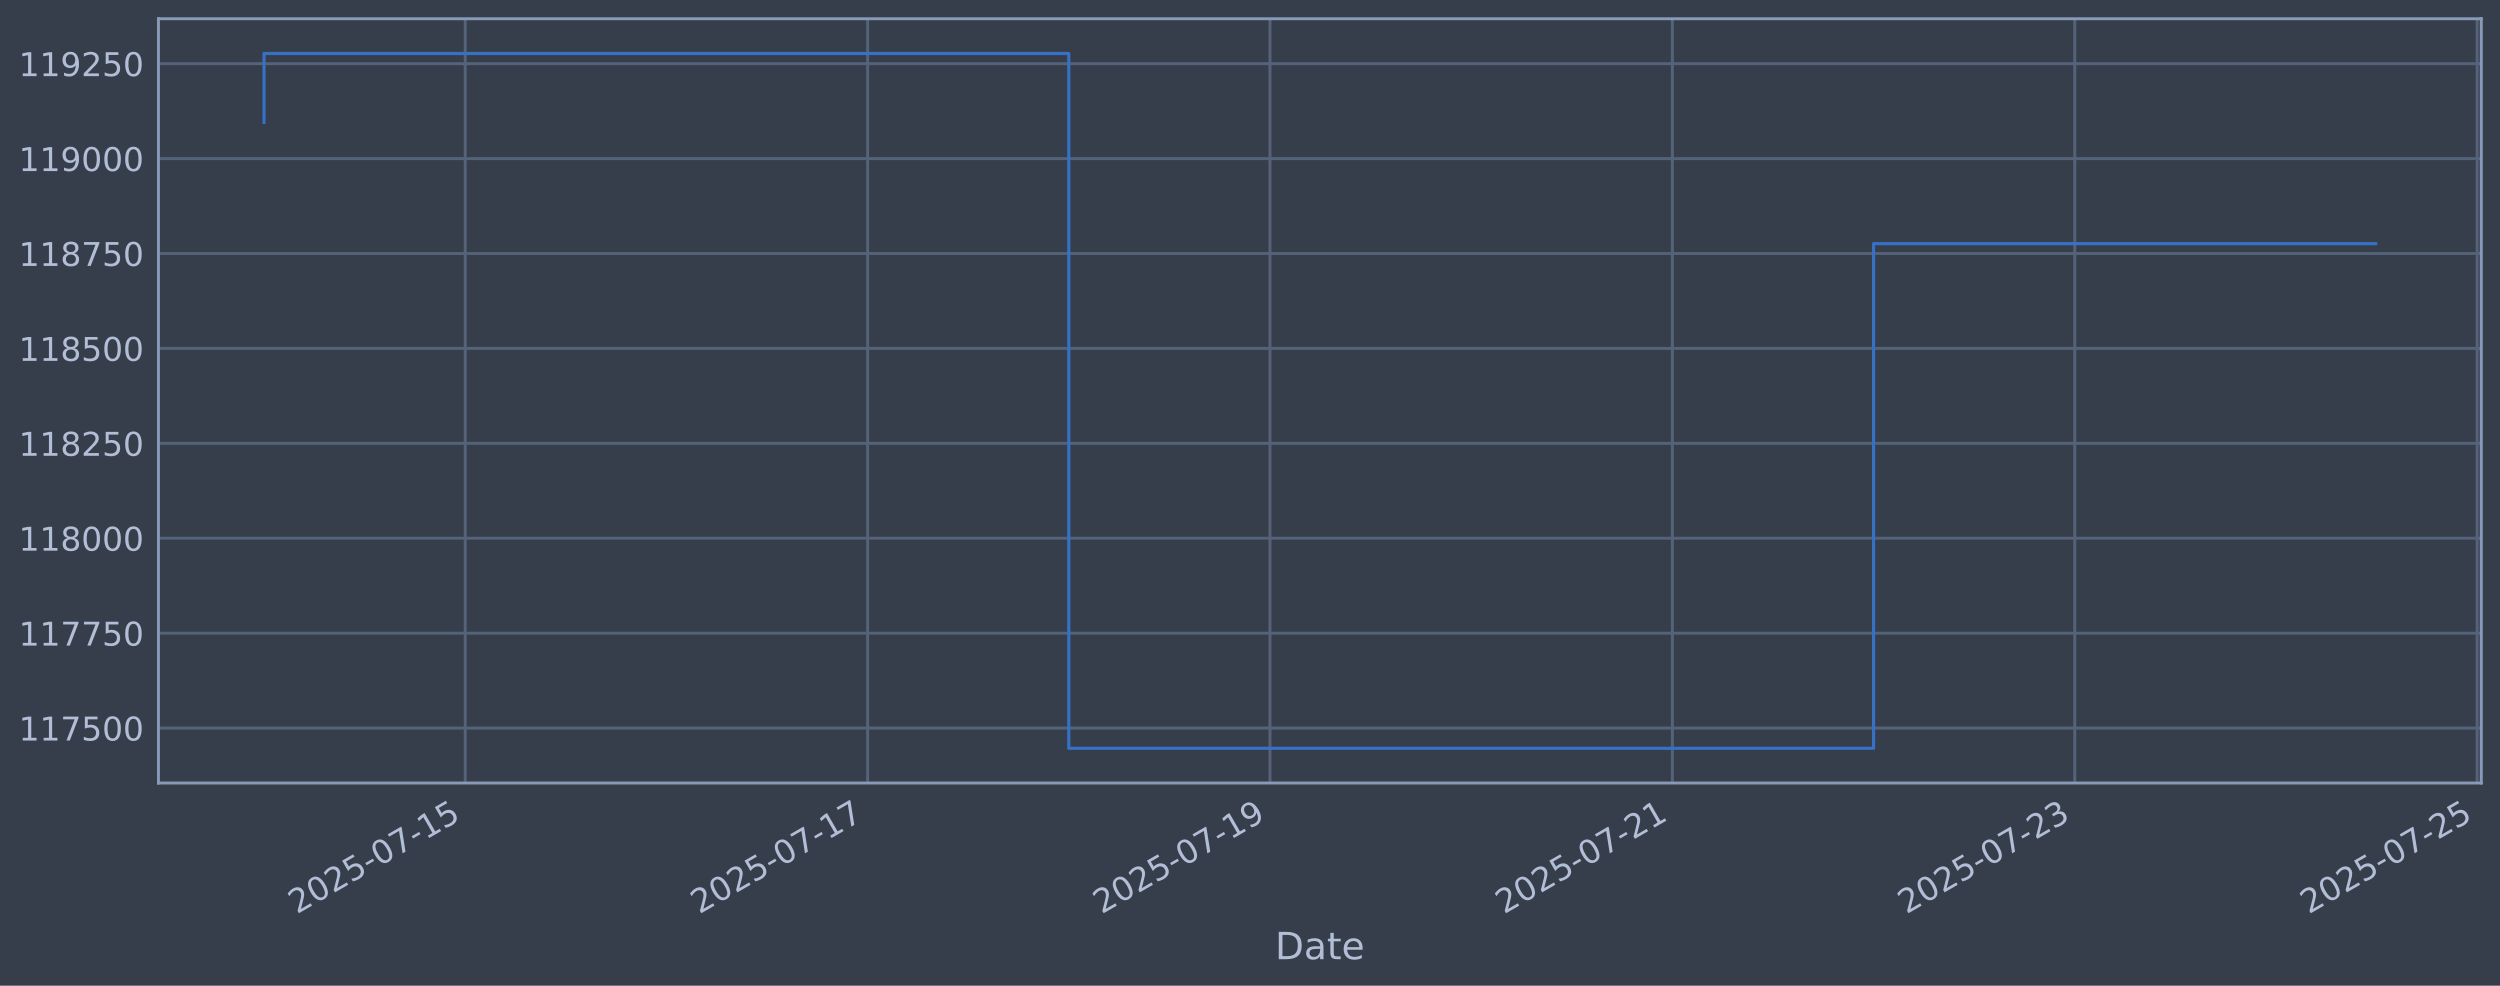
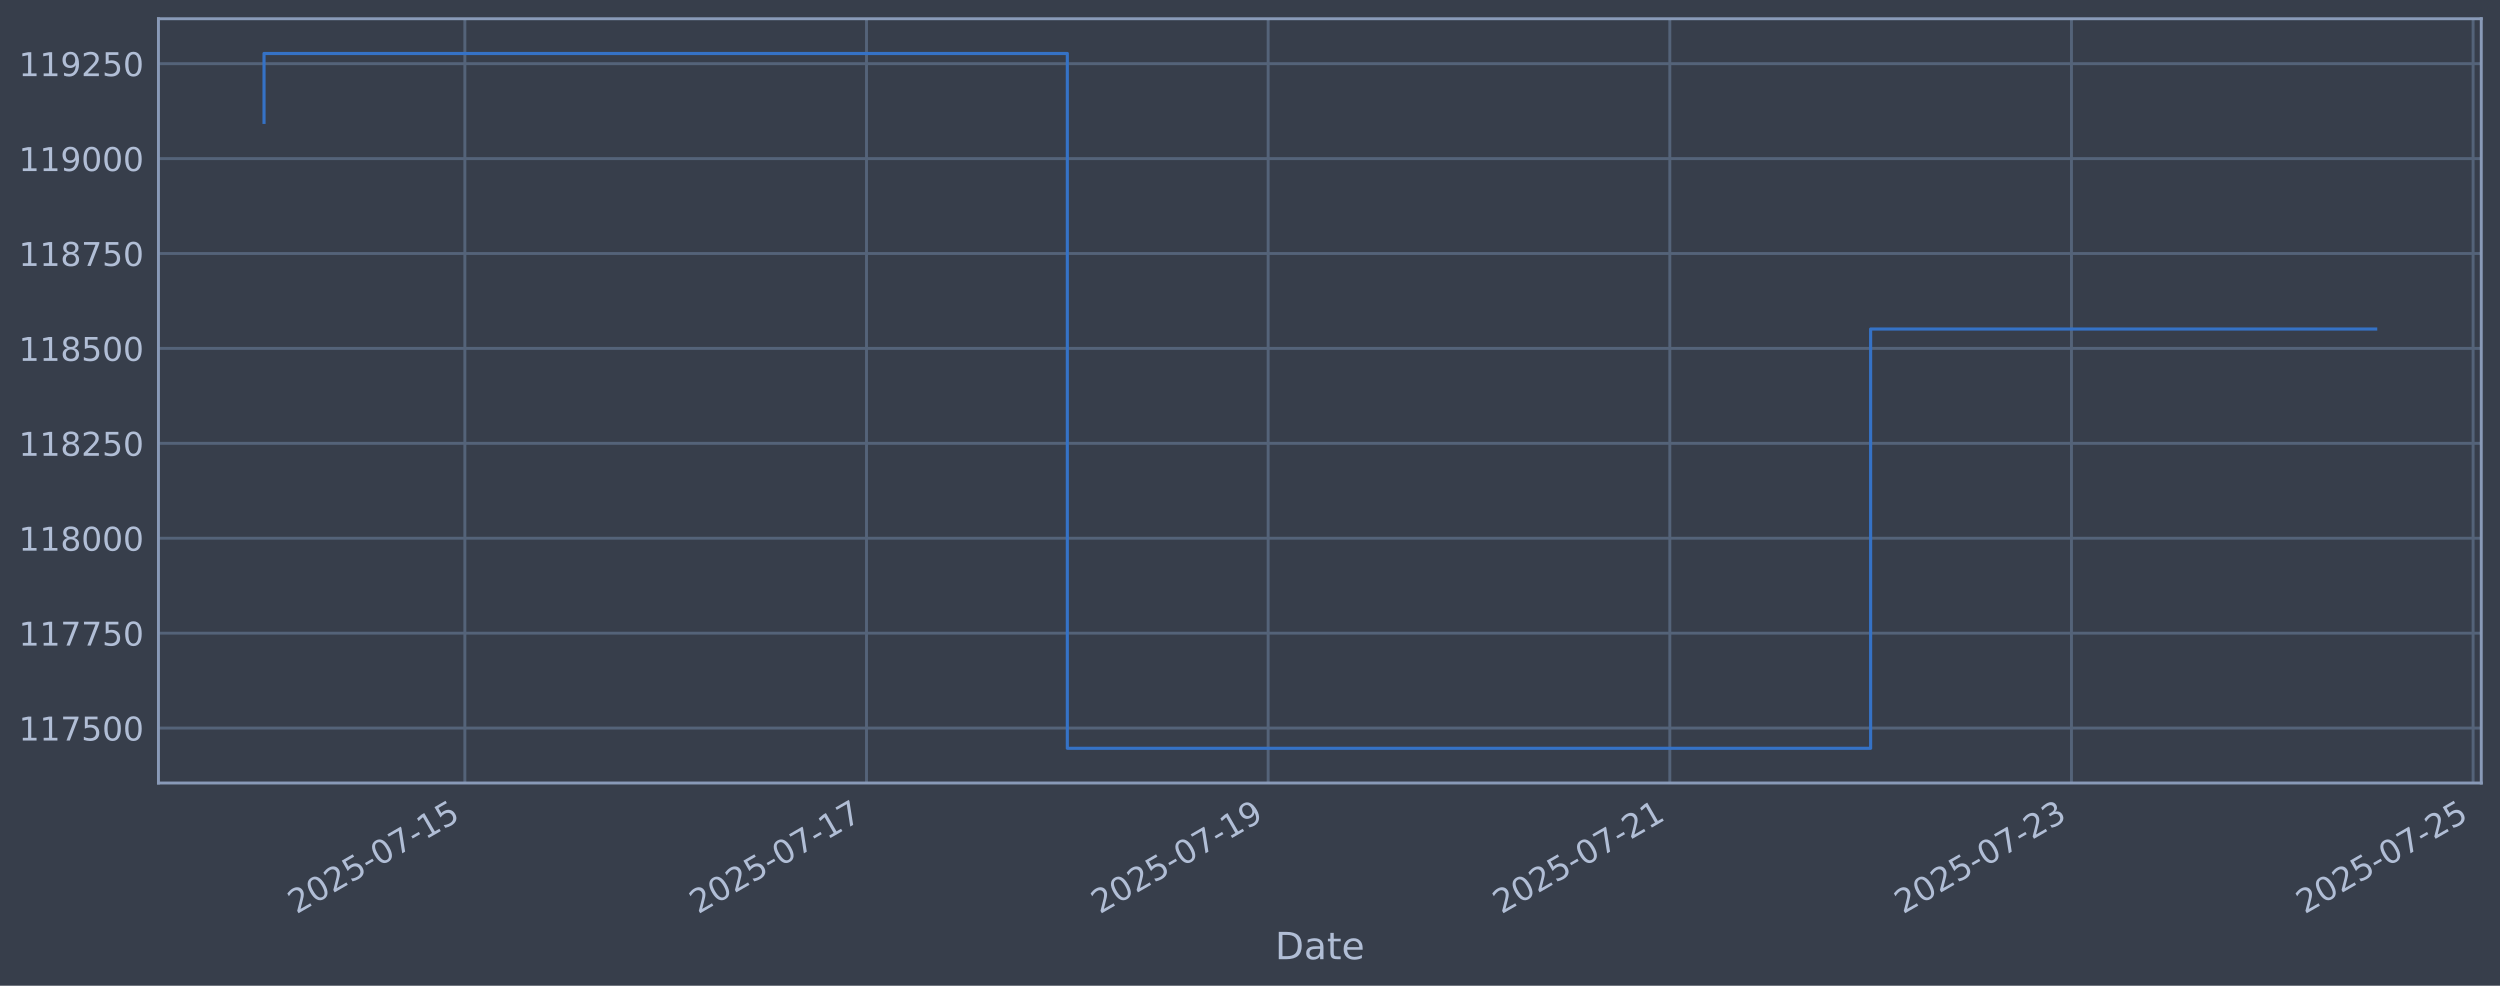
<svg xmlns="http://www.w3.org/2000/svg" xmlns:xlink="http://www.w3.org/1999/xlink" width="960.9pt" height="378.87pt" viewBox="0 0 960.9 378.87" version="1.1">
  <defs>
    <style type="text/css">*{stroke-linejoin: round; stroke-linecap: butt}</style>
  </defs>
  <g id="figure_1">
    <g id="patch_1">
      <path d="M 0 378.87  L 960.9 378.87  L 960.9 0  L 0 0  z " style="fill: #373e4b" />
    </g>
    <g id="axes_1">
      <g id="patch_2">
        <path d="M 60.901 300.96  L 953.701 300.96  L 953.701 7.2  L 60.901 7.2  z " style="fill: #373e4b" />
      </g>
      <g id="matplotlib.axis_1">
        <g id="xtick_1">
          <g id="line2d_1">
-             <path d="M 178.812 300.96  L 178.812 7.2  " clip-path="url(#p3f3c83edb1)" style="fill: none; stroke: #546379; stroke-width: 1.12; stroke-linecap: square" />
+             <path d="M 178.671 300.96  L 178.671 7.2  " clip-path="url(#p742c7149d0)" style="fill: none; stroke: #546379; stroke-width: 1.12; stroke-linecap: square" />
          </g>
          <g id="line2d_2" />
          <g id="text_1">
-             <g style="fill: #b1bed6" transform="translate(114.087 351.4642) rotate(-30) scale(0.126 -0.126)">
+             <g style="fill: #b1bed6" transform="translate(113.9457 351.4642) rotate(-30) scale(0.126 -0.126)">
              <defs>
                <path id="DejaVuSans-32" d="M 1228 531  L 3431 531  L 3431 0  L 469 0  L 469 531  Q 828 903 1448 1529  Q 2069 2156 2228 2338  Q 2531 2678 2651 2914  Q 2772 3150 2772 3378  Q 2772 3750 2511 3984  Q 2250 4219 1831 4219  Q 1534 4219 1204 4116  Q 875 4013 500 3803  L 500 4441  Q 881 4594 1212 4672  Q 1544 4750 1819 4750  Q 2544 4750 2975 4387  Q 3406 4025 3406 3419  Q 3406 3131 3298 2873  Q 3191 2616 2906 2266  Q 2828 2175 2409 1742  Q 1991 1309 1228 531  z " transform="scale(0.015625)" />
                <path id="DejaVuSans-30" d="M 2034 4250  Q 1547 4250 1301 3770  Q 1056 3291 1056 2328  Q 1056 1369 1301 889  Q 1547 409 2034 409  Q 2525 409 2770 889  Q 3016 1369 3016 2328  Q 3016 3291 2770 3770  Q 2525 4250 2034 4250  z M 2034 4750  Q 2819 4750 3233 4129  Q 3647 3509 3647 2328  Q 3647 1150 3233 529  Q 2819 -91 2034 -91  Q 1250 -91 836 529  Q 422 1150 422 2328  Q 422 3509 836 4129  Q 1250 4750 2034 4750  z " transform="scale(0.015625)" />
                <path id="DejaVuSans-35" d="M 691 4666  L 3169 4666  L 3169 4134  L 1269 4134  L 1269 2991  Q 1406 3038 1543 3061  Q 1681 3084 1819 3084  Q 2600 3084 3056 2656  Q 3513 2228 3513 1497  Q 3513 744 3044 326  Q 2575 -91 1722 -91  Q 1428 -91 1123 -41  Q 819 9 494 109  L 494 744  Q 775 591 1075 516  Q 1375 441 1709 441  Q 2250 441 2565 725  Q 2881 1009 2881 1497  Q 2881 1984 2565 2268  Q 2250 2553 1709 2553  Q 1456 2553 1204 2497  Q 953 2441 691 2322  L 691 4666  z " transform="scale(0.015625)" />
                <path id="DejaVuSans-2d" d="M 313 2009  L 1997 2009  L 1997 1497  L 313 1497  L 313 2009  z " transform="scale(0.015625)" />
                <path id="DejaVuSans-37" d="M 525 4666  L 3525 4666  L 3525 4397  L 1831 0  L 1172 0  L 2766 4134  L 525 4134  L 525 4666  z " transform="scale(0.015625)" />
                <path id="DejaVuSans-31" d="M 794 531  L 1825 531  L 1825 4091  L 703 3866  L 703 4441  L 1819 4666  L 2450 4666  L 2450 531  L 3481 531  L 3481 0  L 794 0  L 794 531  z " transform="scale(0.015625)" />
              </defs>
              <use xlink:href="#DejaVuSans-32" />
              <use xlink:href="#DejaVuSans-30" transform="translate(63.62305 0)" />
              <use xlink:href="#DejaVuSans-32" transform="translate(127.2461 0)" />
              <use xlink:href="#DejaVuSans-35" transform="translate(190.8691 0)" />
              <use xlink:href="#DejaVuSans-2d" transform="translate(254.4922 0)" />
              <use xlink:href="#DejaVuSans-30" transform="translate(290.5762 0)" />
              <use xlink:href="#DejaVuSans-37" transform="translate(354.1992 0)" />
              <use xlink:href="#DejaVuSans-2d" transform="translate(417.8223 0)" />
              <use xlink:href="#DejaVuSans-31" transform="translate(453.9062 0)" />
              <use xlink:href="#DejaVuSans-35" transform="translate(517.5293 0)" />
            </g>
          </g>
        </g>
        <g id="xtick_2">
          <g id="line2d_3">
-             <path d="M 333.473 300.96  L 333.473 7.2  " clip-path="url(#p3f3c83edb1)" style="fill: none; stroke: #546379; stroke-width: 1.12; stroke-linecap: square" />
+             <path d="M 333.049 300.96  L 333.049 7.2  " clip-path="url(#p742c7149d0)" style="fill: none; stroke: #546379; stroke-width: 1.12; stroke-linecap: square" />
          </g>
          <g id="line2d_4" />
          <g id="text_2">
-             <g style="fill: #b1bed6" transform="translate(268.7473 351.4642) rotate(-30) scale(0.126 -0.126)">
+             <g style="fill: #b1bed6" transform="translate(268.3236 351.4642) rotate(-30) scale(0.126 -0.126)">
              <use xlink:href="#DejaVuSans-32" />
              <use xlink:href="#DejaVuSans-30" transform="translate(63.62305 0)" />
              <use xlink:href="#DejaVuSans-32" transform="translate(127.2461 0)" />
              <use xlink:href="#DejaVuSans-35" transform="translate(190.8691 0)" />
              <use xlink:href="#DejaVuSans-2d" transform="translate(254.4922 0)" />
              <use xlink:href="#DejaVuSans-30" transform="translate(290.5762 0)" />
              <use xlink:href="#DejaVuSans-37" transform="translate(354.1992 0)" />
              <use xlink:href="#DejaVuSans-2d" transform="translate(417.8223 0)" />
              <use xlink:href="#DejaVuSans-31" transform="translate(453.9062 0)" />
              <use xlink:href="#DejaVuSans-37" transform="translate(517.5293 0)" />
            </g>
          </g>
        </g>
        <g id="xtick_3">
          <g id="line2d_5">
-             <path d="M 488.133 300.96  L 488.133 7.2  " clip-path="url(#p3f3c83edb1)" style="fill: none; stroke: #546379; stroke-width: 1.12; stroke-linecap: square" />
+             <path d="M 487.427 300.96  L 487.427 7.2  " clip-path="url(#p742c7149d0)" style="fill: none; stroke: #546379; stroke-width: 1.12; stroke-linecap: square" />
          </g>
          <g id="line2d_6" />
          <g id="text_3">
-             <g style="fill: #b1bed6" transform="translate(423.4076 351.4642) rotate(-30) scale(0.126 -0.126)">
+             <g style="fill: #b1bed6" transform="translate(422.7014 351.4642) rotate(-30) scale(0.126 -0.126)">
              <defs>
                <path id="DejaVuSans-39" d="M 703 97  L 703 672  Q 941 559 1184 500  Q 1428 441 1663 441  Q 2288 441 2617 861  Q 2947 1281 2994 2138  Q 2813 1869 2534 1725  Q 2256 1581 1919 1581  Q 1219 1581 811 2004  Q 403 2428 403 3163  Q 403 3881 828 4315  Q 1253 4750 1959 4750  Q 2769 4750 3195 4129  Q 3622 3509 3622 2328  Q 3622 1225 3098 567  Q 2575 -91 1691 -91  Q 1453 -91 1209 -44  Q 966 3 703 97  z M 1959 2075  Q 2384 2075 2632 2365  Q 2881 2656 2881 3163  Q 2881 3666 2632 3958  Q 2384 4250 1959 4250  Q 1534 4250 1286 3958  Q 1038 3666 1038 3163  Q 1038 2656 1286 2365  Q 1534 2075 1959 2075  z " transform="scale(0.015625)" />
              </defs>
              <use xlink:href="#DejaVuSans-32" />
              <use xlink:href="#DejaVuSans-30" transform="translate(63.62305 0)" />
              <use xlink:href="#DejaVuSans-32" transform="translate(127.2461 0)" />
              <use xlink:href="#DejaVuSans-35" transform="translate(190.8691 0)" />
              <use xlink:href="#DejaVuSans-2d" transform="translate(254.4922 0)" />
              <use xlink:href="#DejaVuSans-30" transform="translate(290.5762 0)" />
              <use xlink:href="#DejaVuSans-37" transform="translate(354.1992 0)" />
              <use xlink:href="#DejaVuSans-2d" transform="translate(417.8223 0)" />
              <use xlink:href="#DejaVuSans-31" transform="translate(453.9062 0)" />
              <use xlink:href="#DejaVuSans-39" transform="translate(517.5293 0)" />
            </g>
          </g>
        </g>
        <g id="xtick_4">
          <g id="line2d_7">
-             <path d="M 642.793 300.96  L 642.793 7.2  " clip-path="url(#p3f3c83edb1)" style="fill: none; stroke: #546379; stroke-width: 1.12; stroke-linecap: square" />
+             <path d="M 641.805 300.96  L 641.805 7.2  " clip-path="url(#p742c7149d0)" style="fill: none; stroke: #546379; stroke-width: 1.12; stroke-linecap: square" />
          </g>
          <g id="line2d_8" />
          <g id="text_4">
-             <g style="fill: #b1bed6" transform="translate(578.068 351.4642) rotate(-30) scale(0.126 -0.126)">
+             <g style="fill: #b1bed6" transform="translate(577.0792 351.4642) rotate(-30) scale(0.126 -0.126)">
              <use xlink:href="#DejaVuSans-32" />
              <use xlink:href="#DejaVuSans-30" transform="translate(63.62305 0)" />
              <use xlink:href="#DejaVuSans-32" transform="translate(127.2461 0)" />
              <use xlink:href="#DejaVuSans-35" transform="translate(190.8691 0)" />
              <use xlink:href="#DejaVuSans-2d" transform="translate(254.4922 0)" />
              <use xlink:href="#DejaVuSans-30" transform="translate(290.5762 0)" />
              <use xlink:href="#DejaVuSans-37" transform="translate(354.1992 0)" />
              <use xlink:href="#DejaVuSans-2d" transform="translate(417.8223 0)" />
              <use xlink:href="#DejaVuSans-32" transform="translate(453.9062 0)" />
              <use xlink:href="#DejaVuSans-31" transform="translate(517.5293 0)" />
            </g>
          </g>
        </g>
        <g id="xtick_5">
          <g id="line2d_9">
-             <path d="M 797.454 300.96  L 797.454 7.2  " clip-path="url(#p3f3c83edb1)" style="fill: none; stroke: #546379; stroke-width: 1.12; stroke-linecap: square" />
+             <path d="M 796.183 300.96  L 796.183 7.2  " clip-path="url(#p742c7149d0)" style="fill: none; stroke: #546379; stroke-width: 1.12; stroke-linecap: square" />
          </g>
          <g id="line2d_10" />
          <g id="text_5">
-             <g style="fill: #b1bed6" transform="translate(732.7283 351.4642) rotate(-30) scale(0.126 -0.126)">
+             <g style="fill: #b1bed6" transform="translate(731.4571 351.4642) rotate(-30) scale(0.126 -0.126)">
              <defs>
                <path id="DejaVuSans-33" d="M 2597 2516  Q 3050 2419 3304 2112  Q 3559 1806 3559 1356  Q 3559 666 3084 287  Q 2609 -91 1734 -91  Q 1441 -91 1130 -33  Q 819 25 488 141  L 488 750  Q 750 597 1062 519  Q 1375 441 1716 441  Q 2309 441 2620 675  Q 2931 909 2931 1356  Q 2931 1769 2642 2001  Q 2353 2234 1838 2234  L 1294 2234  L 1294 2753  L 1863 2753  Q 2328 2753 2575 2939  Q 2822 3125 2822 3475  Q 2822 3834 2567 4026  Q 2313 4219 1838 4219  Q 1578 4219 1281 4162  Q 984 4106 628 3988  L 628 4550  Q 988 4650 1302 4700  Q 1616 4750 1894 4750  Q 2613 4750 3031 4423  Q 3450 4097 3450 3541  Q 3450 3153 3228 2886  Q 3006 2619 2597 2516  z " transform="scale(0.015625)" />
              </defs>
              <use xlink:href="#DejaVuSans-32" />
              <use xlink:href="#DejaVuSans-30" transform="translate(63.62305 0)" />
              <use xlink:href="#DejaVuSans-32" transform="translate(127.2461 0)" />
              <use xlink:href="#DejaVuSans-35" transform="translate(190.8691 0)" />
              <use xlink:href="#DejaVuSans-2d" transform="translate(254.4922 0)" />
              <use xlink:href="#DejaVuSans-30" transform="translate(290.5762 0)" />
              <use xlink:href="#DejaVuSans-37" transform="translate(354.1992 0)" />
              <use xlink:href="#DejaVuSans-2d" transform="translate(417.8223 0)" />
              <use xlink:href="#DejaVuSans-32" transform="translate(453.9062 0)" />
              <use xlink:href="#DejaVuSans-33" transform="translate(517.5293 0)" />
            </g>
          </g>
        </g>
        <g id="xtick_6">
          <g id="line2d_11">
-             <path d="M 952.114 300.96  L 952.114 7.2  " clip-path="url(#p3f3c83edb1)" style="fill: none; stroke: #546379; stroke-width: 1.12; stroke-linecap: square" />
+             <path d="M 950.56 300.96  L 950.56 7.2  " clip-path="url(#p742c7149d0)" style="fill: none; stroke: #546379; stroke-width: 1.12; stroke-linecap: square" />
          </g>
          <g id="line2d_12" />
          <g id="text_6">
-             <g style="fill: #b1bed6" transform="translate(887.3887 351.4642) rotate(-30) scale(0.126 -0.126)">
+             <g style="fill: #b1bed6" transform="translate(885.8349 351.4642) rotate(-30) scale(0.126 -0.126)">
              <use xlink:href="#DejaVuSans-32" />
              <use xlink:href="#DejaVuSans-30" transform="translate(63.62305 0)" />
              <use xlink:href="#DejaVuSans-32" transform="translate(127.2461 0)" />
              <use xlink:href="#DejaVuSans-35" transform="translate(190.8691 0)" />
              <use xlink:href="#DejaVuSans-2d" transform="translate(254.4922 0)" />
              <use xlink:href="#DejaVuSans-30" transform="translate(290.5762 0)" />
              <use xlink:href="#DejaVuSans-37" transform="translate(354.1992 0)" />
              <use xlink:href="#DejaVuSans-2d" transform="translate(417.8223 0)" />
              <use xlink:href="#DejaVuSans-32" transform="translate(453.9062 0)" />
              <use xlink:href="#DejaVuSans-35" transform="translate(517.5293 0)" />
            </g>
          </g>
        </g>
        <g id="text_7">
          <g style="fill: #b1bed6" transform="translate(490.0914 368.6753) scale(0.144 -0.144)">
            <defs>
              <path id="DejaVuSans-44" d="M 1259 4147  L 1259 519  L 2022 519  Q 2988 519 3436 956  Q 3884 1394 3884 2338  Q 3884 3275 3436 3711  Q 2988 4147 2022 4147  L 1259 4147  z M 628 4666  L 1925 4666  Q 3281 4666 3915 4102  Q 4550 3538 4550 2338  Q 4550 1131 3912 565  Q 3275 0 1925 0  L 628 0  L 628 4666  z " transform="scale(0.015625)" />
              <path id="DejaVuSans-61" d="M 2194 1759  Q 1497 1759 1228 1600  Q 959 1441 959 1056  Q 959 750 1161 570  Q 1363 391 1709 391  Q 2188 391 2477 730  Q 2766 1069 2766 1631  L 2766 1759  L 2194 1759  z M 3341 1997  L 3341 0  L 2766 0  L 2766 531  Q 2569 213 2275 61  Q 1981 -91 1556 -91  Q 1019 -91 701 211  Q 384 513 384 1019  Q 384 1609 779 1909  Q 1175 2209 1959 2209  L 2766 2209  L 2766 2266  Q 2766 2663 2505 2880  Q 2244 3097 1772 3097  Q 1472 3097 1187 3025  Q 903 2953 641 2809  L 641 3341  Q 956 3463 1253 3523  Q 1550 3584 1831 3584  Q 2591 3584 2966 3190  Q 3341 2797 3341 1997  z " transform="scale(0.015625)" />
              <path id="DejaVuSans-74" d="M 1172 4494  L 1172 3500  L 2356 3500  L 2356 3053  L 1172 3053  L 1172 1153  Q 1172 725 1289 603  Q 1406 481 1766 481  L 2356 481  L 2356 0  L 1766 0  Q 1100 0 847 248  Q 594 497 594 1153  L 594 3053  L 172 3053  L 172 3500  L 594 3500  L 594 4494  L 1172 4494  z " transform="scale(0.015625)" />
              <path id="DejaVuSans-65" d="M 3597 1894  L 3597 1613  L 953 1613  Q 991 1019 1311 708  Q 1631 397 2203 397  Q 2534 397 2845 478  Q 3156 559 3463 722  L 3463 178  Q 3153 47 2828 -22  Q 2503 -91 2169 -91  Q 1331 -91 842 396  Q 353 884 353 1716  Q 353 2575 817 3079  Q 1281 3584 2069 3584  Q 2775 3584 3186 3129  Q 3597 2675 3597 1894  z M 3022 2063  Q 3016 2534 2758 2815  Q 2500 3097 2075 3097  Q 1594 3097 1305 2825  Q 1016 2553 972 2059  L 3022 2063  z " transform="scale(0.015625)" />
            </defs>
            <use xlink:href="#DejaVuSans-44" />
            <use xlink:href="#DejaVuSans-61" transform="translate(77.00195 0)" />
            <use xlink:href="#DejaVuSans-74" transform="translate(138.2812 0)" />
            <use xlink:href="#DejaVuSans-65" transform="translate(177.4902 0)" />
          </g>
        </g>
      </g>
      <g id="matplotlib.axis_2">
        <g id="ytick_1">
          <g id="line2d_13">
-             <path d="M 60.901 279.843  L 953.701 279.843  " clip-path="url(#p3f3c83edb1)" style="fill: none; stroke: #546379; stroke-width: 1.12; stroke-linecap: square" />
+             <path d="M 60.901 279.843  L 953.701 279.843  " clip-path="url(#p742c7149d0)" style="fill: none; stroke: #546379; stroke-width: 1.12; stroke-linecap: square" />
          </g>
          <g id="line2d_14" />
          <g id="text_8">
            <g style="fill: #b1bed6" transform="translate(7.2 284.6295) scale(0.126 -0.126)">
              <use xlink:href="#DejaVuSans-31" />
              <use xlink:href="#DejaVuSans-31" transform="translate(63.62305 0)" />
              <use xlink:href="#DejaVuSans-37" transform="translate(127.2461 0)" />
              <use xlink:href="#DejaVuSans-35" transform="translate(190.8691 0)" />
              <use xlink:href="#DejaVuSans-30" transform="translate(254.4922 0)" />
              <use xlink:href="#DejaVuSans-30" transform="translate(318.1152 0)" />
            </g>
          </g>
        </g>
        <g id="ytick_2">
          <g id="line2d_15">
-             <path d="M 60.901 243.361  L 953.701 243.361  " clip-path="url(#p3f3c83edb1)" style="fill: none; stroke: #546379; stroke-width: 1.12; stroke-linecap: square" />
+             <path d="M 60.901 243.361  L 953.701 243.361  " clip-path="url(#p742c7149d0)" style="fill: none; stroke: #546379; stroke-width: 1.12; stroke-linecap: square" />
          </g>
          <g id="line2d_16" />
          <g id="text_9">
            <g style="fill: #b1bed6" transform="translate(7.2 248.1479) scale(0.126 -0.126)">
              <use xlink:href="#DejaVuSans-31" />
              <use xlink:href="#DejaVuSans-31" transform="translate(63.62305 0)" />
              <use xlink:href="#DejaVuSans-37" transform="translate(127.2461 0)" />
              <use xlink:href="#DejaVuSans-37" transform="translate(190.8691 0)" />
              <use xlink:href="#DejaVuSans-35" transform="translate(254.4922 0)" />
              <use xlink:href="#DejaVuSans-30" transform="translate(318.1152 0)" />
            </g>
          </g>
        </g>
        <g id="ytick_3">
          <g id="line2d_17">
-             <path d="M 60.901 206.879  L 953.701 206.879  " clip-path="url(#p3f3c83edb1)" style="fill: none; stroke: #546379; stroke-width: 1.12; stroke-linecap: square" />
+             <path d="M 60.901 206.879  L 953.701 206.879  " clip-path="url(#p742c7149d0)" style="fill: none; stroke: #546379; stroke-width: 1.12; stroke-linecap: square" />
          </g>
          <g id="line2d_18" />
          <g id="text_10">
            <g style="fill: #b1bed6" transform="translate(7.2 211.6662) scale(0.126 -0.126)">
              <defs>
                <path id="DejaVuSans-38" d="M 2034 2216  Q 1584 2216 1326 1975  Q 1069 1734 1069 1313  Q 1069 891 1326 650  Q 1584 409 2034 409  Q 2484 409 2743 651  Q 3003 894 3003 1313  Q 3003 1734 2745 1975  Q 2488 2216 2034 2216  z M 1403 2484  Q 997 2584 770 2862  Q 544 3141 544 3541  Q 544 4100 942 4425  Q 1341 4750 2034 4750  Q 2731 4750 3128 4425  Q 3525 4100 3525 3541  Q 3525 3141 3298 2862  Q 3072 2584 2669 2484  Q 3125 2378 3379 2068  Q 3634 1759 3634 1313  Q 3634 634 3220 271  Q 2806 -91 2034 -91  Q 1263 -91 848 271  Q 434 634 434 1313  Q 434 1759 690 2068  Q 947 2378 1403 2484  z M 1172 3481  Q 1172 3119 1398 2916  Q 1625 2713 2034 2713  Q 2441 2713 2670 2916  Q 2900 3119 2900 3481  Q 2900 3844 2670 4047  Q 2441 4250 2034 4250  Q 1625 4250 1398 4047  Q 1172 3844 1172 3481  z " transform="scale(0.015625)" />
              </defs>
              <use xlink:href="#DejaVuSans-31" />
              <use xlink:href="#DejaVuSans-31" transform="translate(63.62305 0)" />
              <use xlink:href="#DejaVuSans-38" transform="translate(127.2461 0)" />
              <use xlink:href="#DejaVuSans-30" transform="translate(190.8691 0)" />
              <use xlink:href="#DejaVuSans-30" transform="translate(254.4922 0)" />
              <use xlink:href="#DejaVuSans-30" transform="translate(318.1152 0)" />
            </g>
          </g>
        </g>
        <g id="ytick_4">
          <g id="line2d_19">
-             <path d="M 60.901 170.398  L 953.701 170.398  " clip-path="url(#p3f3c83edb1)" style="fill: none; stroke: #546379; stroke-width: 1.12; stroke-linecap: square" />
+             <path d="M 60.901 170.398  L 953.701 170.398  " clip-path="url(#p742c7149d0)" style="fill: none; stroke: #546379; stroke-width: 1.12; stroke-linecap: square" />
          </g>
          <g id="line2d_20" />
          <g id="text_11">
            <g style="fill: #b1bed6" transform="translate(7.2 175.1845) scale(0.126 -0.126)">
              <use xlink:href="#DejaVuSans-31" />
              <use xlink:href="#DejaVuSans-31" transform="translate(63.62305 0)" />
              <use xlink:href="#DejaVuSans-38" transform="translate(127.2461 0)" />
              <use xlink:href="#DejaVuSans-32" transform="translate(190.8691 0)" />
              <use xlink:href="#DejaVuSans-35" transform="translate(254.4922 0)" />
              <use xlink:href="#DejaVuSans-30" transform="translate(318.1152 0)" />
            </g>
          </g>
        </g>
        <g id="ytick_5">
          <g id="line2d_21">
-             <path d="M 60.901 133.916  L 953.701 133.916  " clip-path="url(#p3f3c83edb1)" style="fill: none; stroke: #546379; stroke-width: 1.12; stroke-linecap: square" />
+             <path d="M 60.901 133.916  L 953.701 133.916  " clip-path="url(#p742c7149d0)" style="fill: none; stroke: #546379; stroke-width: 1.12; stroke-linecap: square" />
          </g>
          <g id="line2d_22" />
          <g id="text_12">
            <g style="fill: #b1bed6" transform="translate(7.2 138.7029) scale(0.126 -0.126)">
              <use xlink:href="#DejaVuSans-31" />
              <use xlink:href="#DejaVuSans-31" transform="translate(63.62305 0)" />
              <use xlink:href="#DejaVuSans-38" transform="translate(127.2461 0)" />
              <use xlink:href="#DejaVuSans-35" transform="translate(190.8691 0)" />
              <use xlink:href="#DejaVuSans-30" transform="translate(254.4922 0)" />
              <use xlink:href="#DejaVuSans-30" transform="translate(318.1152 0)" />
            </g>
          </g>
        </g>
        <g id="ytick_6">
          <g id="line2d_23">
-             <path d="M 60.901 97.434  L 953.701 97.434  " clip-path="url(#p3f3c83edb1)" style="fill: none; stroke: #546379; stroke-width: 1.12; stroke-linecap: square" />
+             <path d="M 60.901 97.434  L 953.701 97.434  " clip-path="url(#p742c7149d0)" style="fill: none; stroke: #546379; stroke-width: 1.12; stroke-linecap: square" />
          </g>
          <g id="line2d_24" />
          <g id="text_13">
            <g style="fill: #b1bed6" transform="translate(7.2 102.2212) scale(0.126 -0.126)">
              <use xlink:href="#DejaVuSans-31" />
              <use xlink:href="#DejaVuSans-31" transform="translate(63.62305 0)" />
              <use xlink:href="#DejaVuSans-38" transform="translate(127.2461 0)" />
              <use xlink:href="#DejaVuSans-37" transform="translate(190.8691 0)" />
              <use xlink:href="#DejaVuSans-35" transform="translate(254.4922 0)" />
              <use xlink:href="#DejaVuSans-30" transform="translate(318.1152 0)" />
            </g>
          </g>
        </g>
        <g id="ytick_7">
          <g id="line2d_25">
-             <path d="M 60.901 60.953  L 953.701 60.953  " clip-path="url(#p3f3c83edb1)" style="fill: none; stroke: #546379; stroke-width: 1.12; stroke-linecap: square" />
+             <path d="M 60.901 60.953  L 953.701 60.953  " clip-path="url(#p742c7149d0)" style="fill: none; stroke: #546379; stroke-width: 1.12; stroke-linecap: square" />
          </g>
          <g id="line2d_26" />
          <g id="text_14">
            <g style="fill: #b1bed6" transform="translate(7.2 65.73954) scale(0.126 -0.126)">
              <use xlink:href="#DejaVuSans-31" />
              <use xlink:href="#DejaVuSans-31" transform="translate(63.62305 0)" />
              <use xlink:href="#DejaVuSans-39" transform="translate(127.2461 0)" />
              <use xlink:href="#DejaVuSans-30" transform="translate(190.8691 0)" />
              <use xlink:href="#DejaVuSans-30" transform="translate(254.4922 0)" />
              <use xlink:href="#DejaVuSans-30" transform="translate(318.1152 0)" />
            </g>
          </g>
        </g>
        <g id="ytick_8">
          <g id="line2d_27">
-             <path d="M 60.901 24.471  L 953.701 24.471  " clip-path="url(#p3f3c83edb1)" style="fill: none; stroke: #546379; stroke-width: 1.12; stroke-linecap: square" />
+             <path d="M 60.901 24.471  L 953.701 24.471  " clip-path="url(#p742c7149d0)" style="fill: none; stroke: #546379; stroke-width: 1.12; stroke-linecap: square" />
          </g>
          <g id="line2d_28" />
          <g id="text_15">
            <g style="fill: #b1bed6" transform="translate(7.2 29.25787) scale(0.126 -0.126)">
              <use xlink:href="#DejaVuSans-31" />
              <use xlink:href="#DejaVuSans-31" transform="translate(63.62305 0)" />
              <use xlink:href="#DejaVuSans-39" transform="translate(127.2461 0)" />
              <use xlink:href="#DejaVuSans-32" transform="translate(190.8691 0)" />
              <use xlink:href="#DejaVuSans-35" transform="translate(254.4922 0)" />
              <use xlink:href="#DejaVuSans-30" transform="translate(318.1152 0)" />
            </g>
          </g>
        </g>
      </g>
      <g id="line2d_29">
-         <path d="M 101.482 47.033  L 101.482 20.553  L 410.803 20.553  L 410.803 287.607  L 720.124 287.607  L 720.124 93.633  L 913.119 93.633  " clip-path="url(#p3f3c83edb1)" style="fill: none; stroke: #3572c6; stroke-width: 1.2; stroke-linecap: square" />
+         <path d="M 101.482 47.033  L 101.482 20.553  L 410.238 20.553  L 410.238 287.607  L 718.994 287.607  L 718.994 126.462  L 913.119 126.462  " clip-path="url(#p742c7149d0)" style="fill: none; stroke: #3572c6; stroke-width: 1.2; stroke-linecap: square" />
      </g>
      <g id="patch_3">
        <path d="M 60.901 300.96  L 60.901 7.2  " style="fill: none; stroke: #899ab8; stroke-width: 1.12; stroke-linejoin: miter; stroke-linecap: square" />
      </g>
      <g id="patch_4">
        <path d="M 953.701 300.96  L 953.701 7.2  " style="fill: none; stroke: #899ab8; stroke-width: 1.12; stroke-linejoin: miter; stroke-linecap: square" />
      </g>
      <g id="patch_5">
        <path d="M 60.901 300.96  L 953.701 300.96  " style="fill: none; stroke: #899ab8; stroke-width: 1.12; stroke-linejoin: miter; stroke-linecap: square" />
      </g>
      <g id="patch_6">
        <path d="M 60.901 7.2  L 953.701 7.2  " style="fill: none; stroke: #899ab8; stroke-width: 1.12; stroke-linejoin: miter; stroke-linecap: square" />
      </g>
    </g>
  </g>
  <defs>
-     <clipPath id="p3f3c83edb1">
+     <clipPath id="p742c7149d0">
      <rect x="60.901" y="7.2" width="892.8" height="293.76" />
    </clipPath>
  </defs>
</svg>
